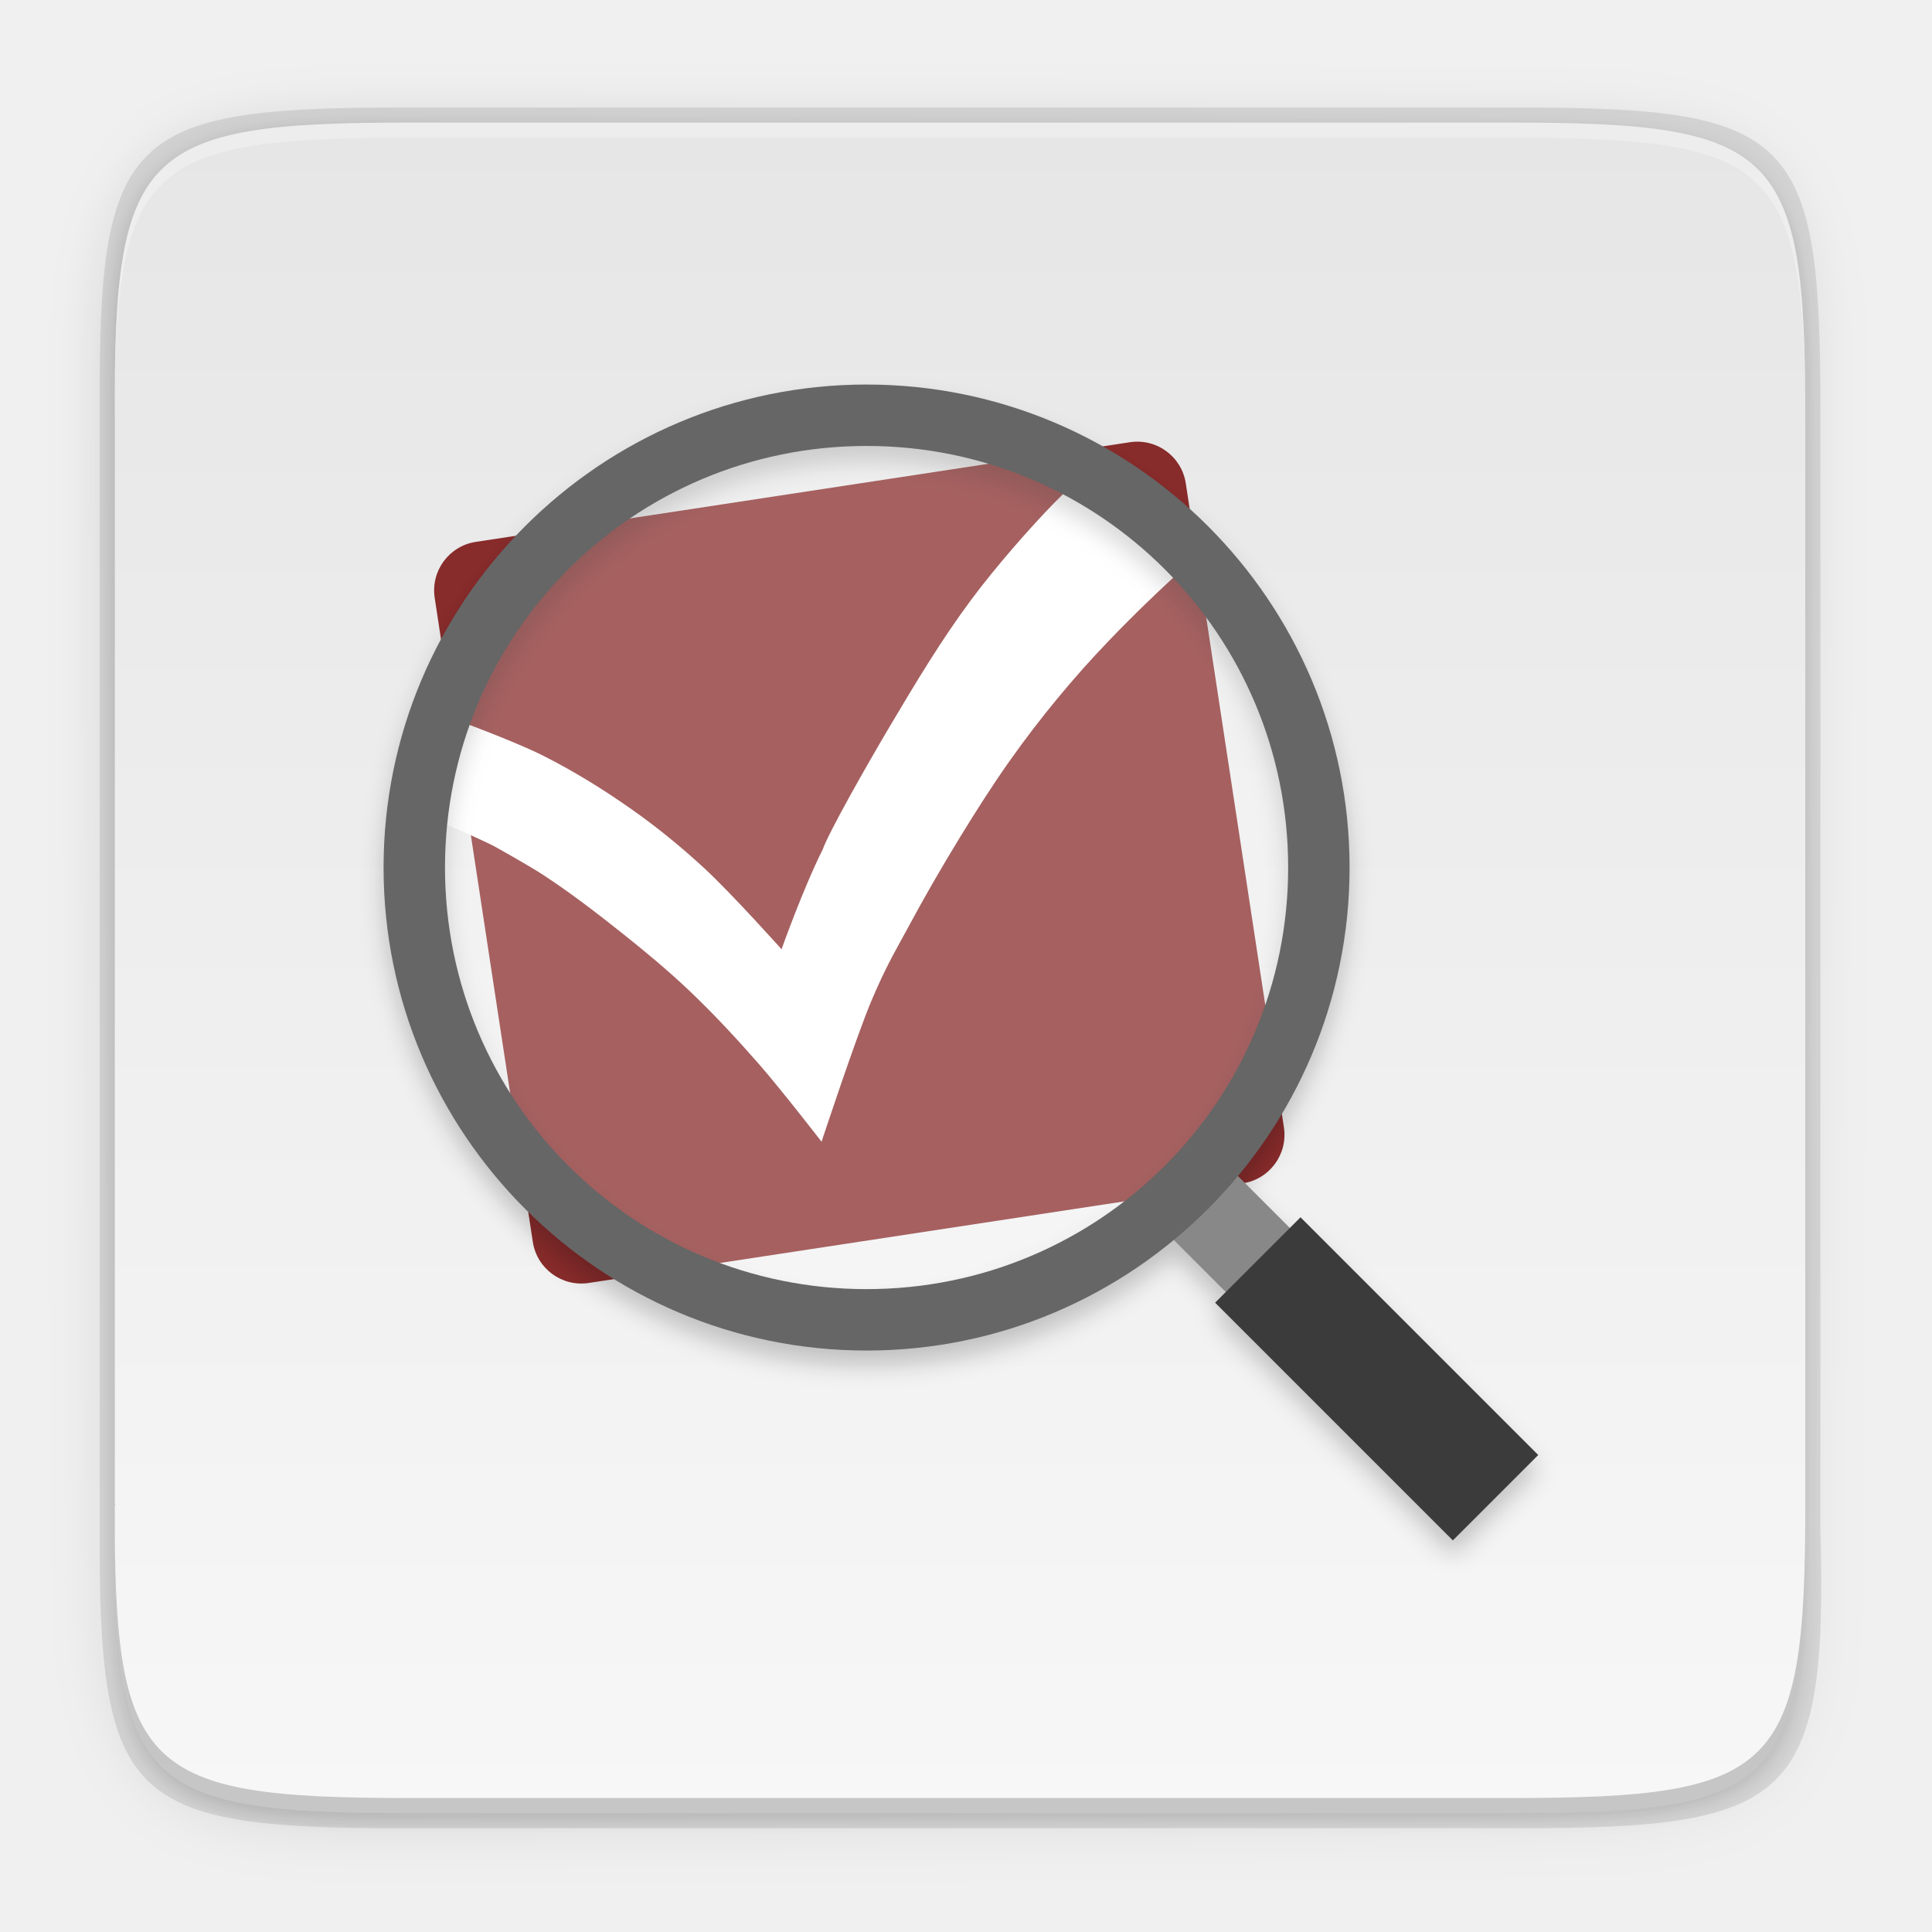
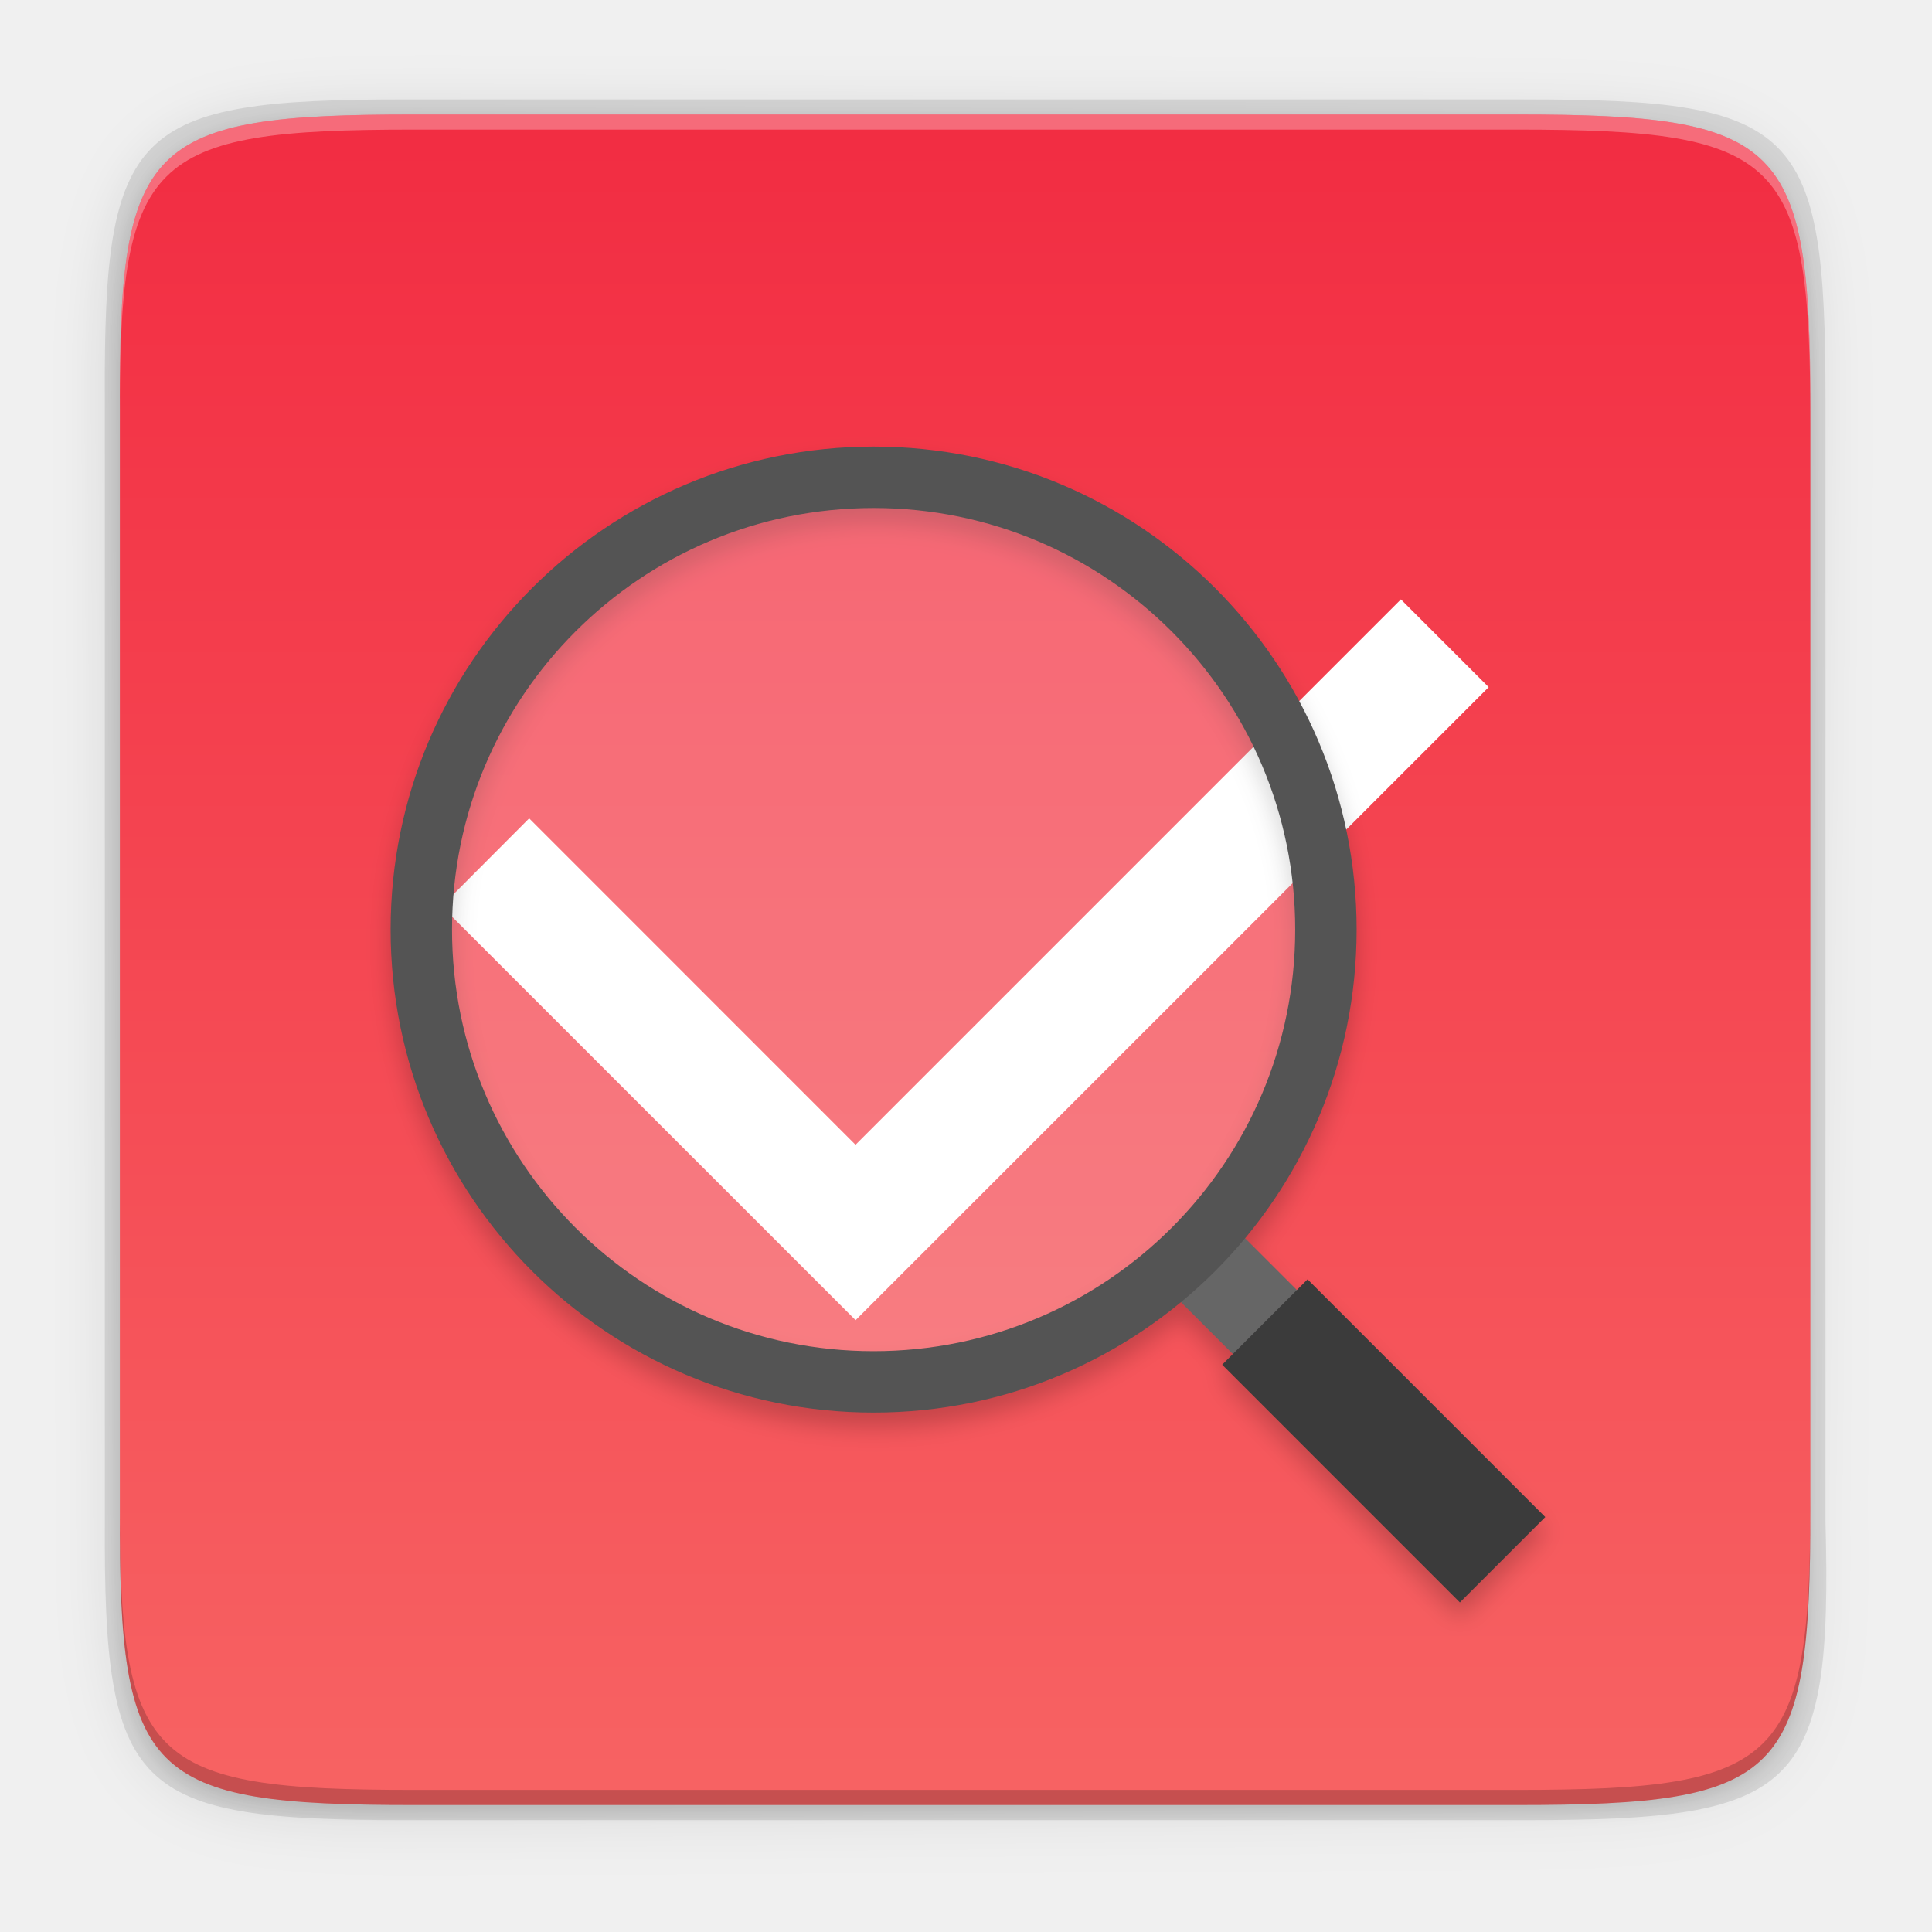
- <svg xmlns="http://www.w3.org/2000/svg" id="svg60" height="256" width="256">
-   <linearGradient id="linearGradient1694" gradientTransform="matrix(0 -1 1 0 -26.11888 279.1718)" gradientUnits="userSpaceOnUse" x1="39.997" x2="263.997" y1="156" y2="156">
-     <stop id="stop3801" offset="0" stop-color="#f7f7f7" />
-     <stop id="stop3799" offset="1" stop-color="#e6e6e6" />
+ <svg xmlns="http://www.w3.org/2000/svg" height="256" width="256">
+   <linearGradient id="a" gradientUnits="userSpaceOnUse" x1="88" x2="488" y1="88" y2="488">
+     <stop offset="0" stop-opacity=".588" />
+     <stop offset="1" stop-opacity=".206" />
  </linearGradient>
-   <filter id="filter4380-2" color-interpolation-filters="sRGB" height="1.088" width="1.106" x="-.05" y="-.04">
-     <feGaussianBlur id="feGaussianBlur4382-7" stdDeviation="8.48" />
+   <filter id="b" color-interpolation-filters="sRGB" height="1.048" width="1.048" x="-.024" y="-.024">
+     <feGaussianBlur stdDeviation="1.531" />
  </filter>
-   <filter id="filter4346-0" color-interpolation-filters="sRGB" height="1.022" width="1.026" x="-.01" y="-.01">
-     <feGaussianBlur id="feGaussianBlur4348-9" stdDeviation="2.12" />
+   <linearGradient id="c" gradientTransform="matrix(0 -1 1 0 -28.11888 279.1718)" gradientUnits="userSpaceOnUse" x1="39.997" x2="263.997" y1="156" y2="156">
+     <stop offset="0" stop-color="#f76363" />
+     <stop offset="1" stop-color="#f22c42" />
+   </linearGradient>
+   <filter id="d" color-interpolation-filters="sRGB" height="1.088" width="1.106" x="-.053" y="-.044">
+     <feGaussianBlur stdDeviation="8.48" />
  </filter>
-   <linearGradient id="linearGradient1081" gradientUnits="userSpaceOnUse" x1="88" x2="488" y1="88" y2="488">
-     <stop id="stop4362" offset="0" stop-opacity=".588" />
-     <stop id="stop4366" offset="1" stop-opacity=".206" />
-   </linearGradient>
-   <filter id="filter1027-3" color-interpolation-filters="sRGB" height="1.048" width="1.048" x="-.02" y="-.02">
-     <feGaussianBlur id="feGaussianBlur1029-6" stdDeviation="1.531" />
+   <filter id="e" color-interpolation-filters="sRGB" height="1.022" width="1.026" x="-.013" y="-.011">
+     <feGaussianBlur stdDeviation="2.12" />
  </filter>
-   <g id="g1079" enable-background="new" transform="translate(-2.672173 1.073222)">
-     <path id="path1003" d="m141.843 74c-70.593 0-78.189 7.251-77.843 77.987v146.013 146.013c-.346 70.736 7.25 77.987 77.843 77.987h292.314c70.593 0 79.78-7.277 77.843-77.987v-146.013-146.013c0-70.737-7.25-77.987-77.843-77.987z" filter="url(#filter4346-0)" opacity=".1" transform="matrix(.5 0 0 .5 -14.11649 -20.82554)" />
-     <path id="path1005" d="m141.843 74c-70.593 0-78.189 7.251-77.843 77.987v146.013 146.013c-.346 70.736 7.25 77.987 77.843 77.987h292.314c70.593 0 79.78-7.277 77.843-77.987v-146.013-146.013c0-70.737-7.25-77.987-77.843-77.987z" fill="url(#linearGradient1081)" filter="url(#filter4380-2)" opacity=".3" transform="matrix(.5 0 0 .5 -14.11649 -20.82523)" />
-     <path id="path1007" d="m55.695 13.174c-36.099 0-39.983 3.69-39.806 39.69v74.31 74.31c-.177 36 3.707 39.69 39.806 39.69h148.387c36.099 0 40.775-3.703 39.806-39.69v-74.31-74.31c0-36-3.707-39.69-39.806-39.69z" opacity=".1" />
-     <path id="path1009" d="m56.805 239.174c-35.297 0-39.095-3.625-38.922-38.994v-73.006-73.006c-.173-35.368 3.625-38.994 38.922-38.994h146.157c35.297 0 38.922 3.625 38.922 38.994v73.006 73.006c0 35.369-3.625 38.994-38.922 38.994z" fill="url(#linearGradient1694)" />
-     <path id="path1031" d="m56.805 15.174c-35.297 0-39.095 3.626-38.922 38.994v2c-.173-35.368 3.625-38.994 38.922-38.994h146.156c35.297 0 38.922 3.626 38.922 38.994v-2c0-35.369-3.625-38.994-38.922-38.994z" fill="#fff" opacity=".3" />
-     <path id="path1033" d="m56.811 239.174c-35.297 0-39.095-3.626-38.922-38.994v-2c-.173 35.368 3.625 38.994 38.922 38.994h146.156c35.297 0 38.922-3.626 38.922-38.994v2c0 35.369-3.625 38.994-38.922 38.994z" opacity=".2" />
-   </g>
-   <g id="g1114" transform="translate(4.272075 2.501175)">
-     <rect id="rect2273" fill="#882b2b" height="99.331" rx="6.5" transform="matrix(.9885942 -.150604 .150604 .9885942 0 0)" width="100.673" x="41.166" y="77.362" />
-     <path id="path897" d="m50.44 105.397 4.636-12.916s8.537 3.098 12.585 5.133c4.093 2.058 8.009 4.485 11.757 7.12 3.371 2.37 6.575 4.989 9.604 7.783 3.645 3.362 10.266 10.763 10.266 10.763s2.815-7.948 5.464-13.247c.828-2.318 5.765-11.04 8.942-16.393 3.383-5.701 6.803-11.408 10.763-16.724 3.344-4.489 7.886-9.625 10.929-12.75s6.955-6.292 6.955-6.292l6.955 4.14 6.789 7.783s-2.129 1.731-3.146 2.649c-3.535 3.192-6.969 6.499-10.266 9.935-2.355 2.454-4.578 4.94-6.789 7.617s-4.297 5.384-6.458 8.445c-2.161 3.061-4.396 6.566-6.458 9.935-2.427 3.965-4.755 7.993-6.955 12.088-1.694 3.153-2.808 4.913-4.802 9.604s-6.623 18.711-6.623 18.711-5.384-6.958-8.279-10.266c-2.957-3.379-6.016-6.679-9.273-9.77-2.896-2.749-5.981-5.299-9.107-7.783-3.276-2.603-6.607-5.149-10.101-7.451-2.19-1.443-6.789-3.974-6.789-3.974s-4.142-2.006-6.292-2.815c-1.405-.528-4.305-1.325-4.305-1.325z" fill="#fff" />
-     <g id="g893" transform="translate(1.221998 7.479726)">
-       <path id="path91" d="m109.332 42.972c-35.298 0-64 28.702-64 64 0 35.298 28.702 64 64 64 15.452 0 29.639-5.502 40.709-14.648l6.891 6.891-1.414 1.414 31.5 31.5 11.314-11.312-31.5-31.5-1.414 1.414-6.881-6.881c9.232-11.094 14.795-25.345 14.795-40.877 0-35.298-28.702-64-64-64zm0 8.137c30.901 0 55.863 24.962 55.863 55.863 0 30.901-24.962 55.865-55.863 55.865-30.901 0-55.865-24.964-55.865-55.865 0-30.901 24.964-55.863 55.865-55.863z" filter="url(#filter1027-3)" opacity=".2" />
-       <g id="g97" enable-background="new" fill="none" transform="matrix(-1 0 0 1 281.3314 -35.02734)">
-         <path id="path93" d="m116.157 196 12-12" stroke="#888" stroke-width="12" />
-         <path id="path95" d="m88.657 223.5 31.5-31.5" stroke="#3b3b3b" stroke-width="16" />
-       </g>
-       <circle id="circle964" cx="109.332" cy="104.972" fill="#fff" opacity=".25" r="59.932" />
-       <path id="circle99" d="m109.332 40.972c-35.298 0-64 28.702-64 64 0 35.298 28.702 64 64 64 35.298 0 64-28.702 64-64 0-35.298-28.702-64-64-64zm0 8.137c30.901 0 55.863 24.962 55.863 55.863 0 30.901-24.962 55.863-55.863 55.863-30.901 0-55.863-24.962-55.863-55.863 0-30.901 24.962-55.863 55.863-55.863z" fill="#666" />
-     </g>
-   </g>
+   <path d="m141.843 74c-70.593 0-78.189 7.251-77.843 77.987v146.013 146.013c-.346 70.736 7.25 77.987 77.843 77.987h292.314c70.593 0 79.78-7.277 77.843-77.987v-146.013-146.013c0-70.737-7.25-77.987-77.843-77.987z" filter="url(#e)" opacity=".1" transform="matrix(.5 0 0 .5 -16.11649 -20.82554)" />
+   <path d="m141.843 74c-70.593 0-78.189 7.251-77.843 77.987v146.013 146.013c-.346 70.736 7.25 77.987 77.843 77.987h292.314c70.593 0 79.78-7.277 77.843-77.987v-146.013-146.013c0-70.737-7.25-77.987-77.843-77.987z" fill="url(#a)" filter="url(#d)" opacity=".3" transform="matrix(.5 0 0 .5 -16.11649 -20.82523)" />
+   <path d="m53.695 13.174c-36.099 0-39.983 3.69-39.806 39.69v74.31 74.31c-.177 36 3.707 39.69 39.806 39.69h148.387c36.099 0 40.775-3.703 39.806-39.69v-74.31-74.31c0-36-3.707-39.69-39.806-39.69z" opacity=".1" />
+   <path d="m54.805 239.174c-35.297 0-39.095-3.625-38.922-38.994v-73.006-73.006c-.173-35.368 3.625-38.994 38.922-38.994h146.157c35.297 0 38.922 3.625 38.922 38.994v73.006 73.006c0 35.369-3.625 38.994-38.922 38.994z" fill="url(#c)" />
+   <path d="m185.629 80.765-72.269 72.269-43.241-43.251-10.266 10.295 53.517 53.508 82.545-82.535z" fill="#fff" stroke="#fff" stroke-width="1.9" />
+   <path d="m115.758 61.175c-35.298 0-64 28.702-64 64 0 35.298 28.702 64 64 64 15.452 0 29.639-5.502 40.709-14.648l6.891 6.891-1.414 1.414 31.5 31.5 11.314-11.312-31.5-31.5-1.414 1.414-6.881-6.881c9.232-11.094 14.795-25.345 14.795-40.877 0-35.298-28.702-64-64-64zm0 8.137c30.901 0 55.863 24.962 55.863 55.863 0 30.901-24.962 55.865-55.863 55.865-30.901 0-55.865-24.964-55.865-55.865 0-30.901 24.964-55.863 55.865-55.863z" filter="url(#b)" opacity=".2" />
+   <path d="m171.601 179.175-12-12" fill="none" stroke="#666" stroke-width="12" />
+   <path d="m199.101 206.675-31.5-31.5" fill="none" stroke="#3b3b3b" stroke-width="16" />
+   <circle cx="115.758" cy="123.175" fill="#fff" fill-opacity=".235" r="59.932" stroke="#545454" stroke-width="8.136" />
+   <path d="m54.805 15.174c-35.297 0-39.095 3.626-38.922 38.994v2c-.173-35.368 3.625-38.994 38.922-38.994h146.156c35.297 0 38.922 3.626 38.922 38.994v-2c0-35.369-3.625-38.994-38.922-38.994z" fill="#fff" opacity=".3" />
+   <path d="m54.811 239.174c-35.297 0-39.095-3.626-38.922-38.994v-2c-.173 35.368 3.625 38.994 38.922 38.994h146.156c35.297 0 38.922-3.626 38.922-38.994v2c0 35.369-3.625 38.994-38.922 38.994z" opacity=".2" />
</svg>
